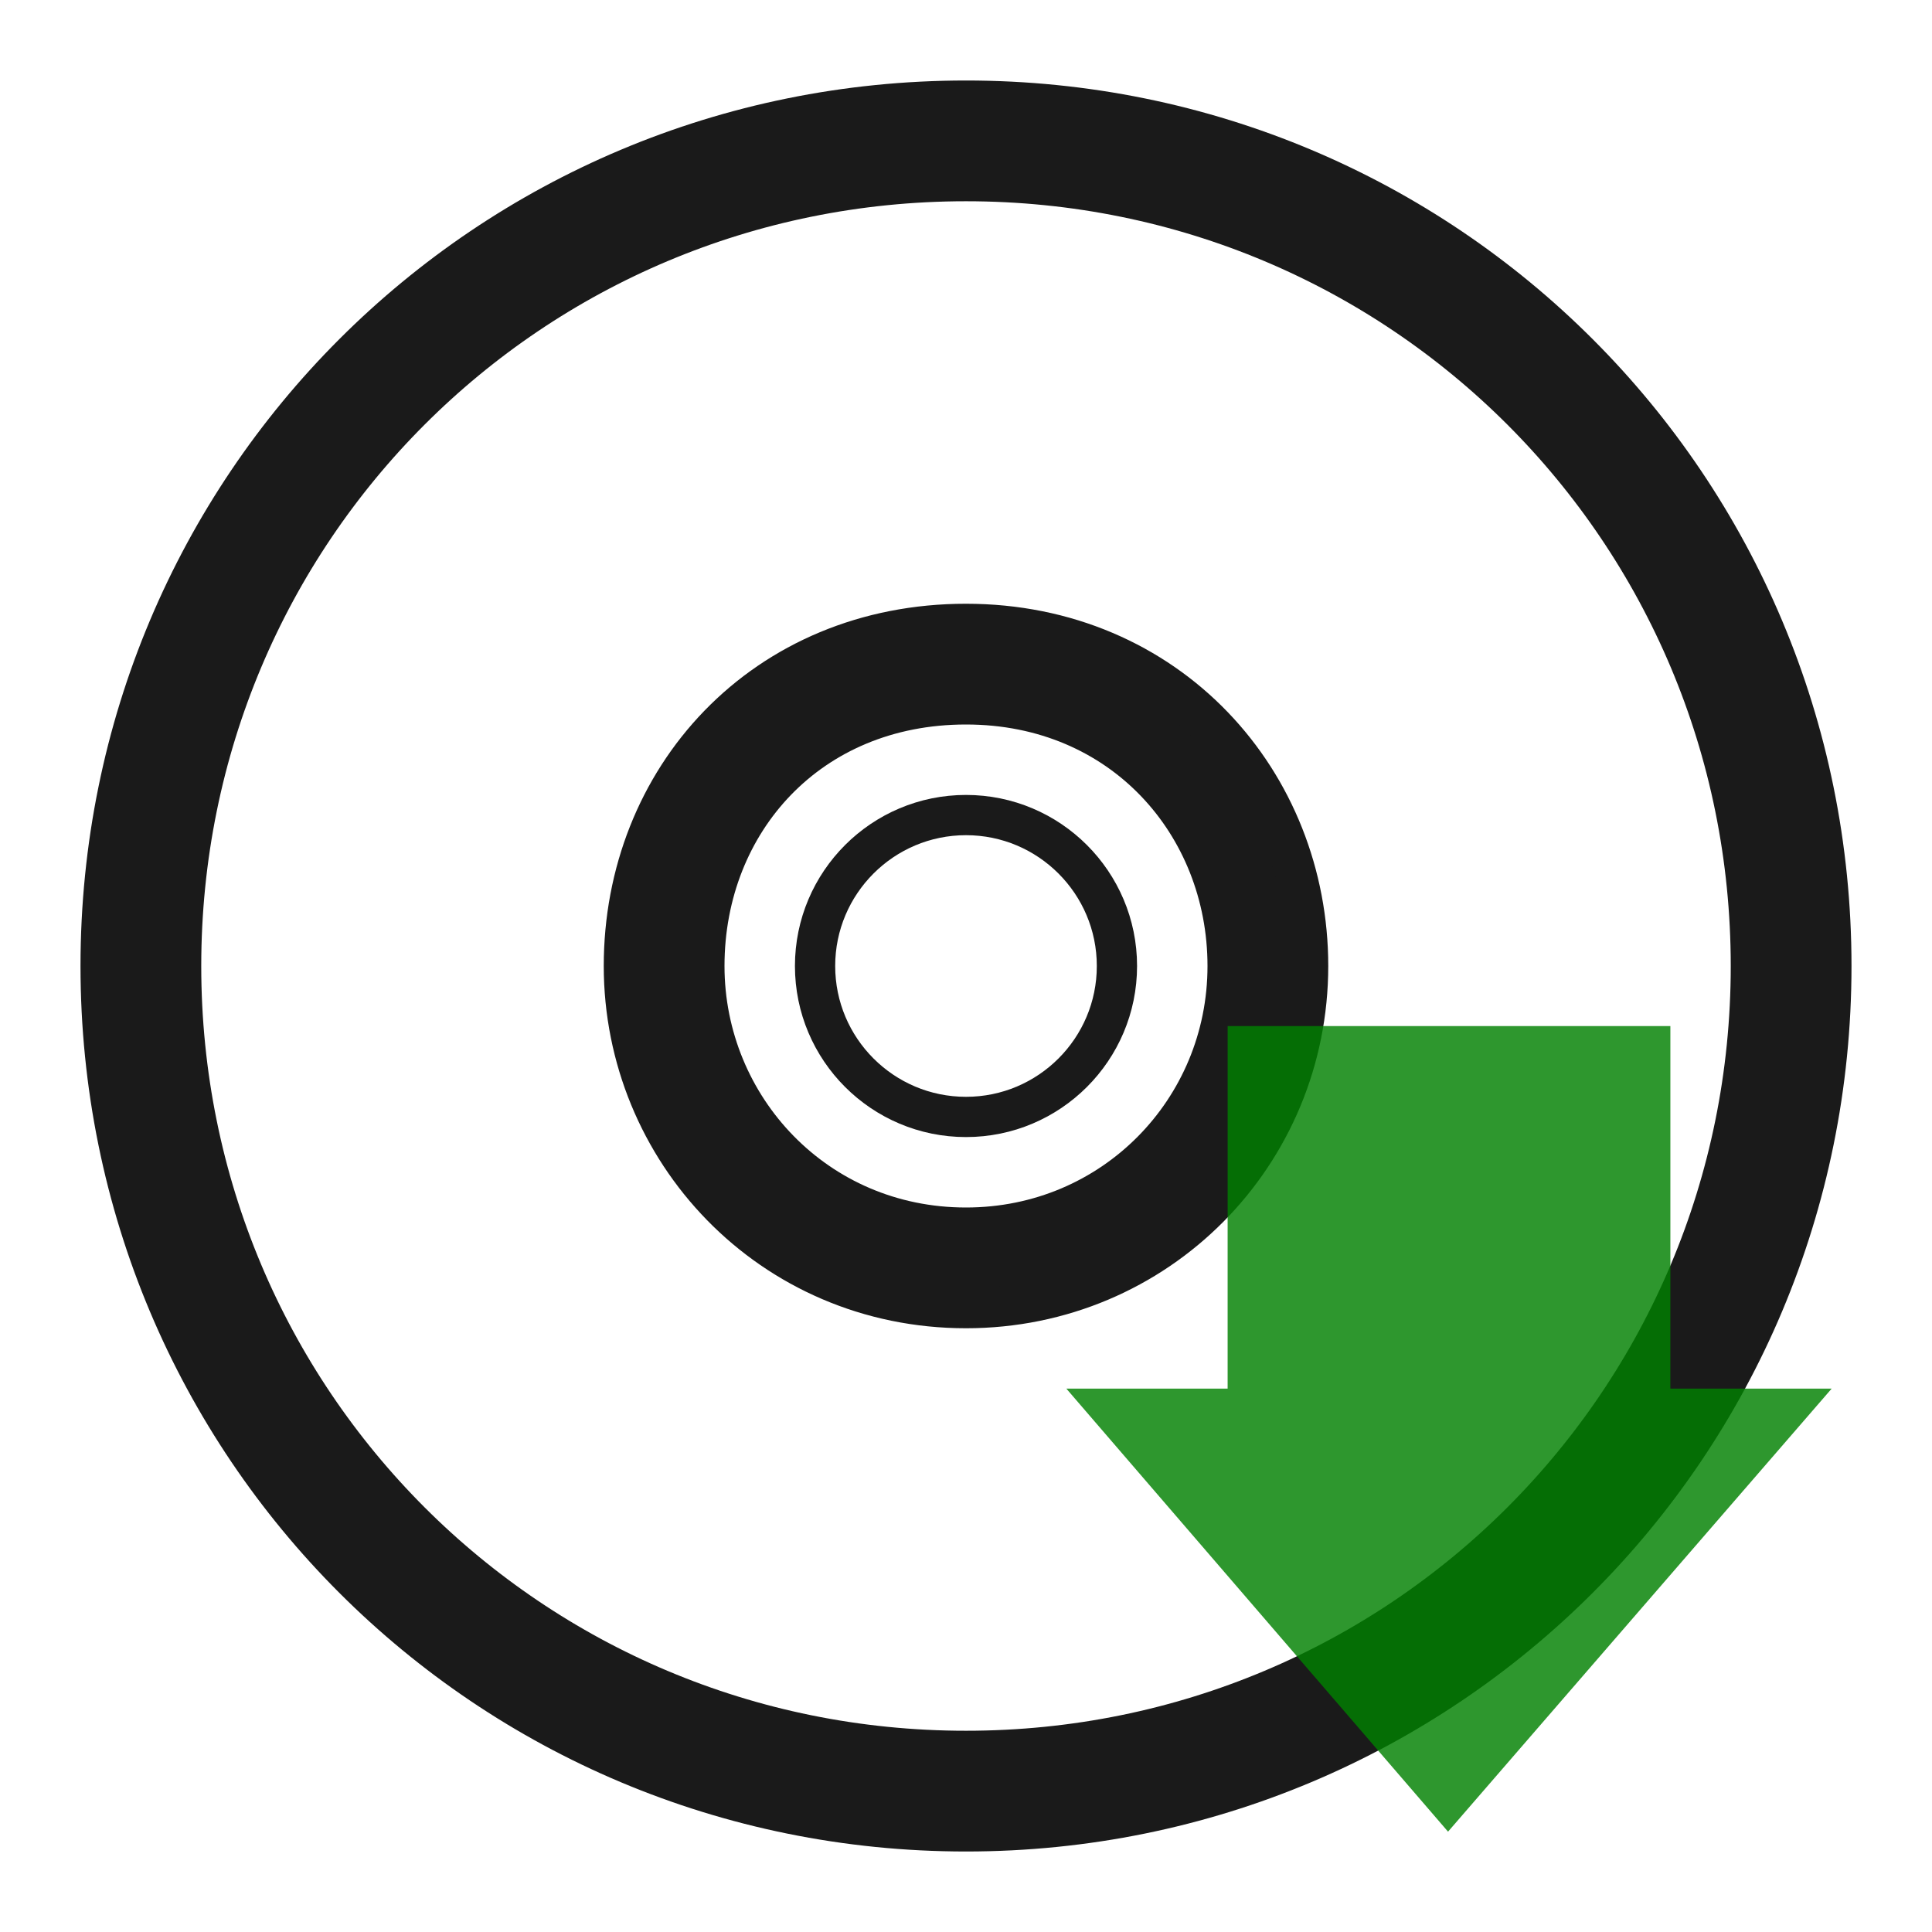
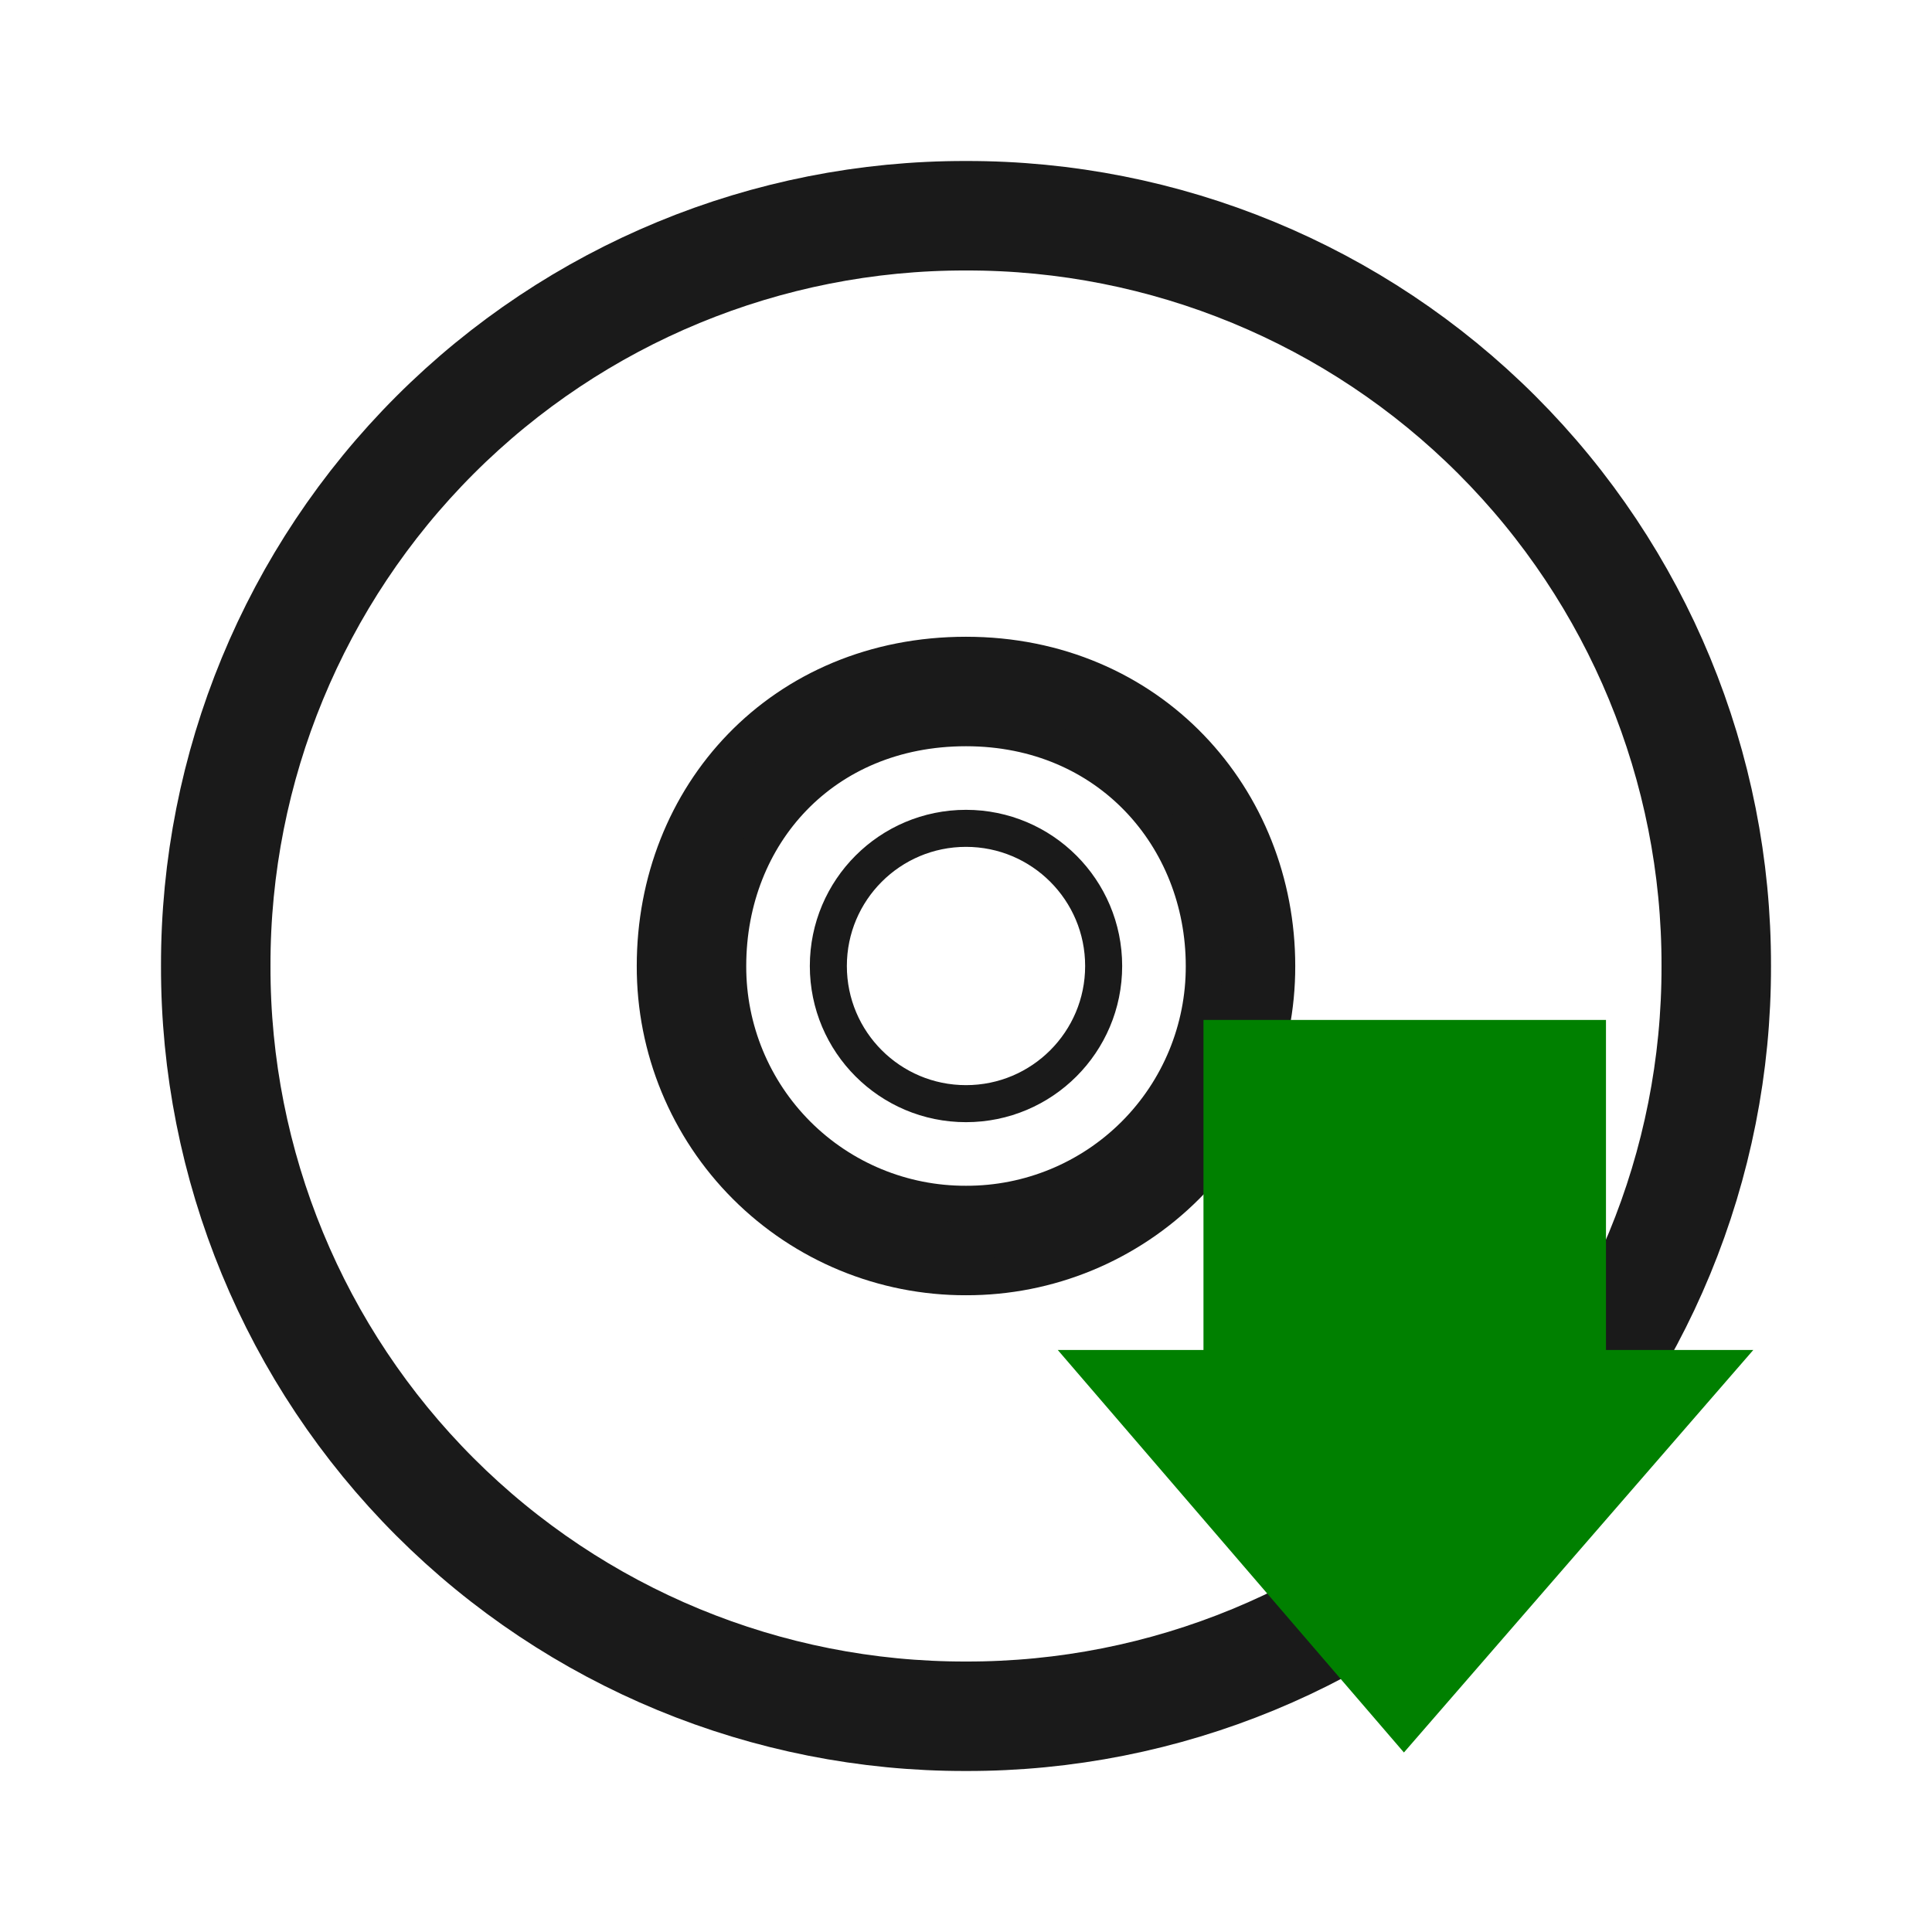
- <svg xmlns="http://www.w3.org/2000/svg" xmlns:xlink="http://www.w3.org/1999/xlink" version="1.0" width="48" height="48" id="svg4252">
-   <defs id="defs4254">
-     <linearGradient id="linearGradient5105-262-943-861">
-       <stop id="stop2487" style="stop-color:#0d0d0d;stop-opacity:1" offset="0" />
-       <stop id="stop2489" style="stop-color:#0d0d0d;stop-opacity:0" offset="1" />
-     </linearGradient>
-     <radialGradient cx="11.25" cy="19.031" r="8.062" fx="11.25" fy="19.031" id="radialGradient3234" xlink:href="#linearGradient5105-262-943-861" gradientUnits="userSpaceOnUse" gradientTransform="matrix(1.116279,0,0,0.4961245,23.44186,33.55813)" />
-     <linearGradient id="linearGradient23419">
-       <stop id="stop23421" style="stop-color:#000000;stop-opacity:1" offset="0" />
-       <stop id="stop23423" style="stop-color:#000000;stop-opacity:0" offset="1" />
-     </linearGradient>
-     <radialGradient cx="23.335" cy="41.636" r="22.627" fx="23.335" fy="41.636" id="radialGradient4137" xlink:href="#linearGradient23419" gradientUnits="userSpaceOnUse" gradientTransform="matrix(0.9722718,0,0,0.2872354,41.3125,27.54052)" />
-     <linearGradient id="linearGradient3772">
-       <stop id="stop3774" style="stop-color:#b4b4b4;stop-opacity:1" offset="0" />
-       <stop id="stop3776" style="stop-color:#969696;stop-opacity:1" offset="1" />
-     </linearGradient>
-     <linearGradient x1="-21.916" y1="3" x2="-21.916" y2="45.033" id="linearGradient4134" xlink:href="#linearGradient3772" gradientUnits="userSpaceOnUse" gradientTransform="translate(50.26506)" />
-     <linearGradient x1="12.274" y1="32.416" x2="35.391" y2="14.203" id="linearGradient3263" gradientUnits="userSpaceOnUse">
-       <stop id="stop3265" style="stop-color:#dedbde;stop-opacity:1" offset="0" />
-       <stop id="stop3267" style="stop-color:#e6e6e6;stop-opacity:1" offset="0.5" />
-       <stop id="stop3269" style="stop-color:#d2d2d2;stop-opacity:1" offset="1" />
-     </linearGradient>
-     <linearGradient x1="12.274" y1="32.416" x2="35.391" y2="14.203" id="linearGradient4132" xlink:href="#linearGradient3263" gradientUnits="userSpaceOnUse" gradientTransform="matrix(0,1.171439,-1.171439,0,91.06024,-4.11454)" />
-     <linearGradient id="linearGradient3428">
-       <stop id="stop3430" style="stop-color:#aaaaaa;stop-opacity:1" offset="0" />
-       <stop id="stop3432" style="stop-color:#d4d4d4;stop-opacity:1" offset="1" />
-     </linearGradient>
-     <linearGradient x1="21.448" y1="15.5" x2="21.448" y2="32.509" id="linearGradient4128" xlink:href="#linearGradient3428" gradientUnits="userSpaceOnUse" gradientTransform="matrix(0.9375,0,0,0.9375,1.5,1.5)" />
-     <linearGradient x1="18.776" y1="4.038" x2="18.203" y2="45.962" id="linearGradient4125" xlink:href="#linearGradient6036" gradientUnits="userSpaceOnUse" gradientTransform="matrix(0.4293444,0,0,0.4293442,13.54675,13.26639)" />
-     <linearGradient x1="10.609" y1="17.886" x2="9.73" y2="20.613" id="linearGradient4095" xlink:href="#linearGradient3519" gradientUnits="userSpaceOnUse" spreadMethod="reflect" />
-     <linearGradient x1="12.372" y1="16.188" x2="14.609" y2="13.462" id="linearGradient4093" xlink:href="#linearGradient3511" gradientUnits="userSpaceOnUse" spreadMethod="reflect" />
-     <linearGradient x1="14.085" y1="13.046" x2="16.994" y2="10.732" id="linearGradient4091" xlink:href="#linearGradient3503" gradientUnits="userSpaceOnUse" spreadMethod="reflect" />
-     <linearGradient x1="17.495" y1="11.2" x2="21.047" y2="9.796" id="linearGradient4089" xlink:href="#linearGradient3495" gradientUnits="userSpaceOnUse" spreadMethod="reflect" />
-     <linearGradient x1="20.58" y1="10.775" x2="24.274" y2="9.862" id="linearGradient4087" xlink:href="#linearGradient3487" gradientUnits="userSpaceOnUse" spreadMethod="reflect" />
-     <linearGradient id="linearGradient6036">
-       <stop id="stop6038" style="stop-color:#ffffff;stop-opacity:1" offset="0" />
-       <stop id="stop6040" style="stop-color:#ffffff;stop-opacity:0" offset="1" />
-     </linearGradient>
-     <linearGradient x1="10.502" y1="3.61" x2="48.799" y2="54.698" id="linearGradient4116" xlink:href="#linearGradient6036" gradientUnits="userSpaceOnUse" gradientTransform="matrix(0.9849664,0,0,0.9849663,0.01902206,-0.6241532)" />
-     <linearGradient id="linearGradient3519">
-       <stop id="stop3521" style="stop-color:#fcd9cd;stop-opacity:1" offset="0" />
-       <stop id="stop3523" style="stop-color:#fcd9cd;stop-opacity:0" offset="1" />
-     </linearGradient>
-     <linearGradient x1="10.609" y1="17.886" x2="9.73" y2="20.613" id="linearGradient4107" xlink:href="#linearGradient3519" gradientUnits="userSpaceOnUse" spreadMethod="reflect" />
-     <linearGradient id="linearGradient3511">
-       <stop id="stop3513" style="stop-color:#ebeec7;stop-opacity:1" offset="0" />
-       <stop id="stop3515" style="stop-color:#ebeec7;stop-opacity:0" offset="1" />
-     </linearGradient>
-     <linearGradient x1="12.372" y1="16.188" x2="14.609" y2="13.462" id="linearGradient4105" xlink:href="#linearGradient3511" gradientUnits="userSpaceOnUse" spreadMethod="reflect" />
-     <linearGradient id="linearGradient3503">
-       <stop id="stop3505" style="stop-color:#c4ebdd;stop-opacity:1" offset="0" />
-       <stop id="stop3507" style="stop-color:#c4ebdd;stop-opacity:0" offset="1" />
-     </linearGradient>
-     <linearGradient x1="14.085" y1="13.046" x2="16.994" y2="10.732" id="linearGradient4103" xlink:href="#linearGradient3503" gradientUnits="userSpaceOnUse" spreadMethod="reflect" />
-     <linearGradient id="linearGradient3495">
-       <stop id="stop3497" style="stop-color:#c1cbe4;stop-opacity:1" offset="0" />
-       <stop id="stop3499" style="stop-color:#c1cbe4;stop-opacity:0" offset="1" />
-     </linearGradient>
-     <linearGradient x1="17.495" y1="11.2" x2="21.047" y2="9.796" id="linearGradient4101" xlink:href="#linearGradient3495" gradientUnits="userSpaceOnUse" spreadMethod="reflect" />
-     <linearGradient id="linearGradient3487">
-       <stop id="stop3489" style="stop-color:#e6cde2;stop-opacity:1" offset="0" />
-       <stop id="stop3491" style="stop-color:#e6cde2;stop-opacity:0" offset="1" />
-     </linearGradient>
-     <linearGradient x1="20.58" y1="10.775" x2="24.274" y2="9.862" id="linearGradient4099" xlink:href="#linearGradient3487" gradientUnits="userSpaceOnUse" spreadMethod="reflect" />
-     <linearGradient id="linearGradient2264">
-       <stop id="stop2266" style="stop-color:#d7e866;stop-opacity:1" offset="0" />
-       <stop id="stop2268" style="stop-color:#8cab2a;stop-opacity:1" offset="1" />
-     </linearGradient>
-     <linearGradient x1="28.315" y1="20.71" x2="0.816" y2="20.71" id="linearGradient3231" xlink:href="#linearGradient2264" gradientUnits="userSpaceOnUse" gradientTransform="matrix(0,-0.4917505,-0.482368,0,87.52424,46.40785)" />
-     <linearGradient id="linearGradient4222">
-       <stop id="stop4224" style="stop-color:#ffffff;stop-opacity:1" offset="0" />
-       <stop id="stop4226" style="stop-color:#ffffff;stop-opacity:0" offset="1" />
-     </linearGradient>
-     <linearGradient x1="13.472" y1="25.411" x2="57.726" y2="25.411" id="linearGradient3228" xlink:href="#linearGradient4222" gradientUnits="userSpaceOnUse" gradientTransform="matrix(0,0.5703354,-0.5568703,0,100.6614,21.13442)" />
-   </defs>
-   <path style="fill:none;fill-rule:nonzero;stroke:#1a1a1a;stroke-width:3;stroke-miterlimit:4;stroke-opacity:1;stroke-dasharray:none" id="path2781" d="M 44.5,24 C 44.5,12.637 35.363,3.5 24,3.5 12.637,3.5 3.5,12.637 3.5,24 c -2e-6,11.363 9.137,20.5 20.5,20.5 11.363,-2e-6 20.5,-9.137 20.5,-20.5 z m -13,0 c 0,4.128 -3.289,7.5 -7.5,7.5 -4.293,0 -7.5,-3.455 -7.5,-7.5 0,-4.127 3.041,-7.5 7.5,-7.5 4.459,0 7.5,3.454 7.5,7.5 z" />
-   <path style="display:inline;overflow:visible;visibility:visible;fill:none;stroke:#1a1a1a;stroke-width:1;stroke-linecap:butt;stroke-linejoin:round;stroke-miterlimit:4;stroke-dasharray:none;stroke-dashoffset:0;stroke-opacity:1;marker:none;enable-background:accumulate" id="path3418" d="m 24,16.5 c -4.14,0 -7.5,3.36 -7.5,7.5 0,4.14 3.36,7.5 7.5,7.5 4.14,0 7.5,-3.36 7.5,-7.5 0,-4.14 -3.36,-7.5 -7.5,-7.5 z m 0,3.75 c 2.07,0 3.75,1.68 3.75,3.75 0,2.07 -1.68,3.75 -3.75,3.75 -2.07,0 -3.75,-1.68 -3.75,-3.75 0,-2.07 1.68,-3.75 3.75,-3.75 z" />
-   <path style="display:inline;overflow:visible;visibility:visible;opacity:0.82;fill:#008000;fill-opacity:1;fill-rule:nonzero;stroke:none;stroke-width:0.985;stroke-linecap:round;stroke-linejoin:round;stroke-miterlimit:4;stroke-dasharray:none;stroke-dashoffset:0;stroke-opacity:1;marker:none;marker-start:none;marker-mid:none;marker-end:none" id="path3288" d="m 45.507,34.5 -9.531,11.007 -9.483,-11.007 h 4.007 v -9.007 h 11 v 9.007 z" />
+ <svg xmlns="http://www.w3.org/2000/svg" version="1" width="24" height="24">
+   <g fill="none" stroke="#1a1a1a">
+     <path d="M21.32 12A9.3 9.3 0 0 0 12 2.68 9.3 9.3 0 0 0 2.68 12 9.3 9.3 0 0 0 12 21.32 9.3 9.3 0 0 0 21.32 12zm-5.91 0A3.4 3.4 0 0 1 12 15.41 3.4 3.4 0 0 1 8.59 12c0-1.88 1.38-3.41 3.41-3.41s3.41 1.57 3.41 3.41z" stroke-width="1.36" />
+     <path d="M12 8.59a3.41 3.41 0 0 0 0 6.82 3.41 3.41 0 0 0 0-6.82zm0 1.7a1.7 1.7 0 1 1 0 3.42 1.7 1.7 0 0 1 0-3.42z" style="marker:none" overflow="visible" stroke-width=".46" stroke-linejoin="round" />
+   </g>
+   <path style="marker:none" d="M21.78 16.77l-4.34 5-4.3-5h1.81v-4.1h5v4.1z" overflow="visible" fill="green" />
</svg>
